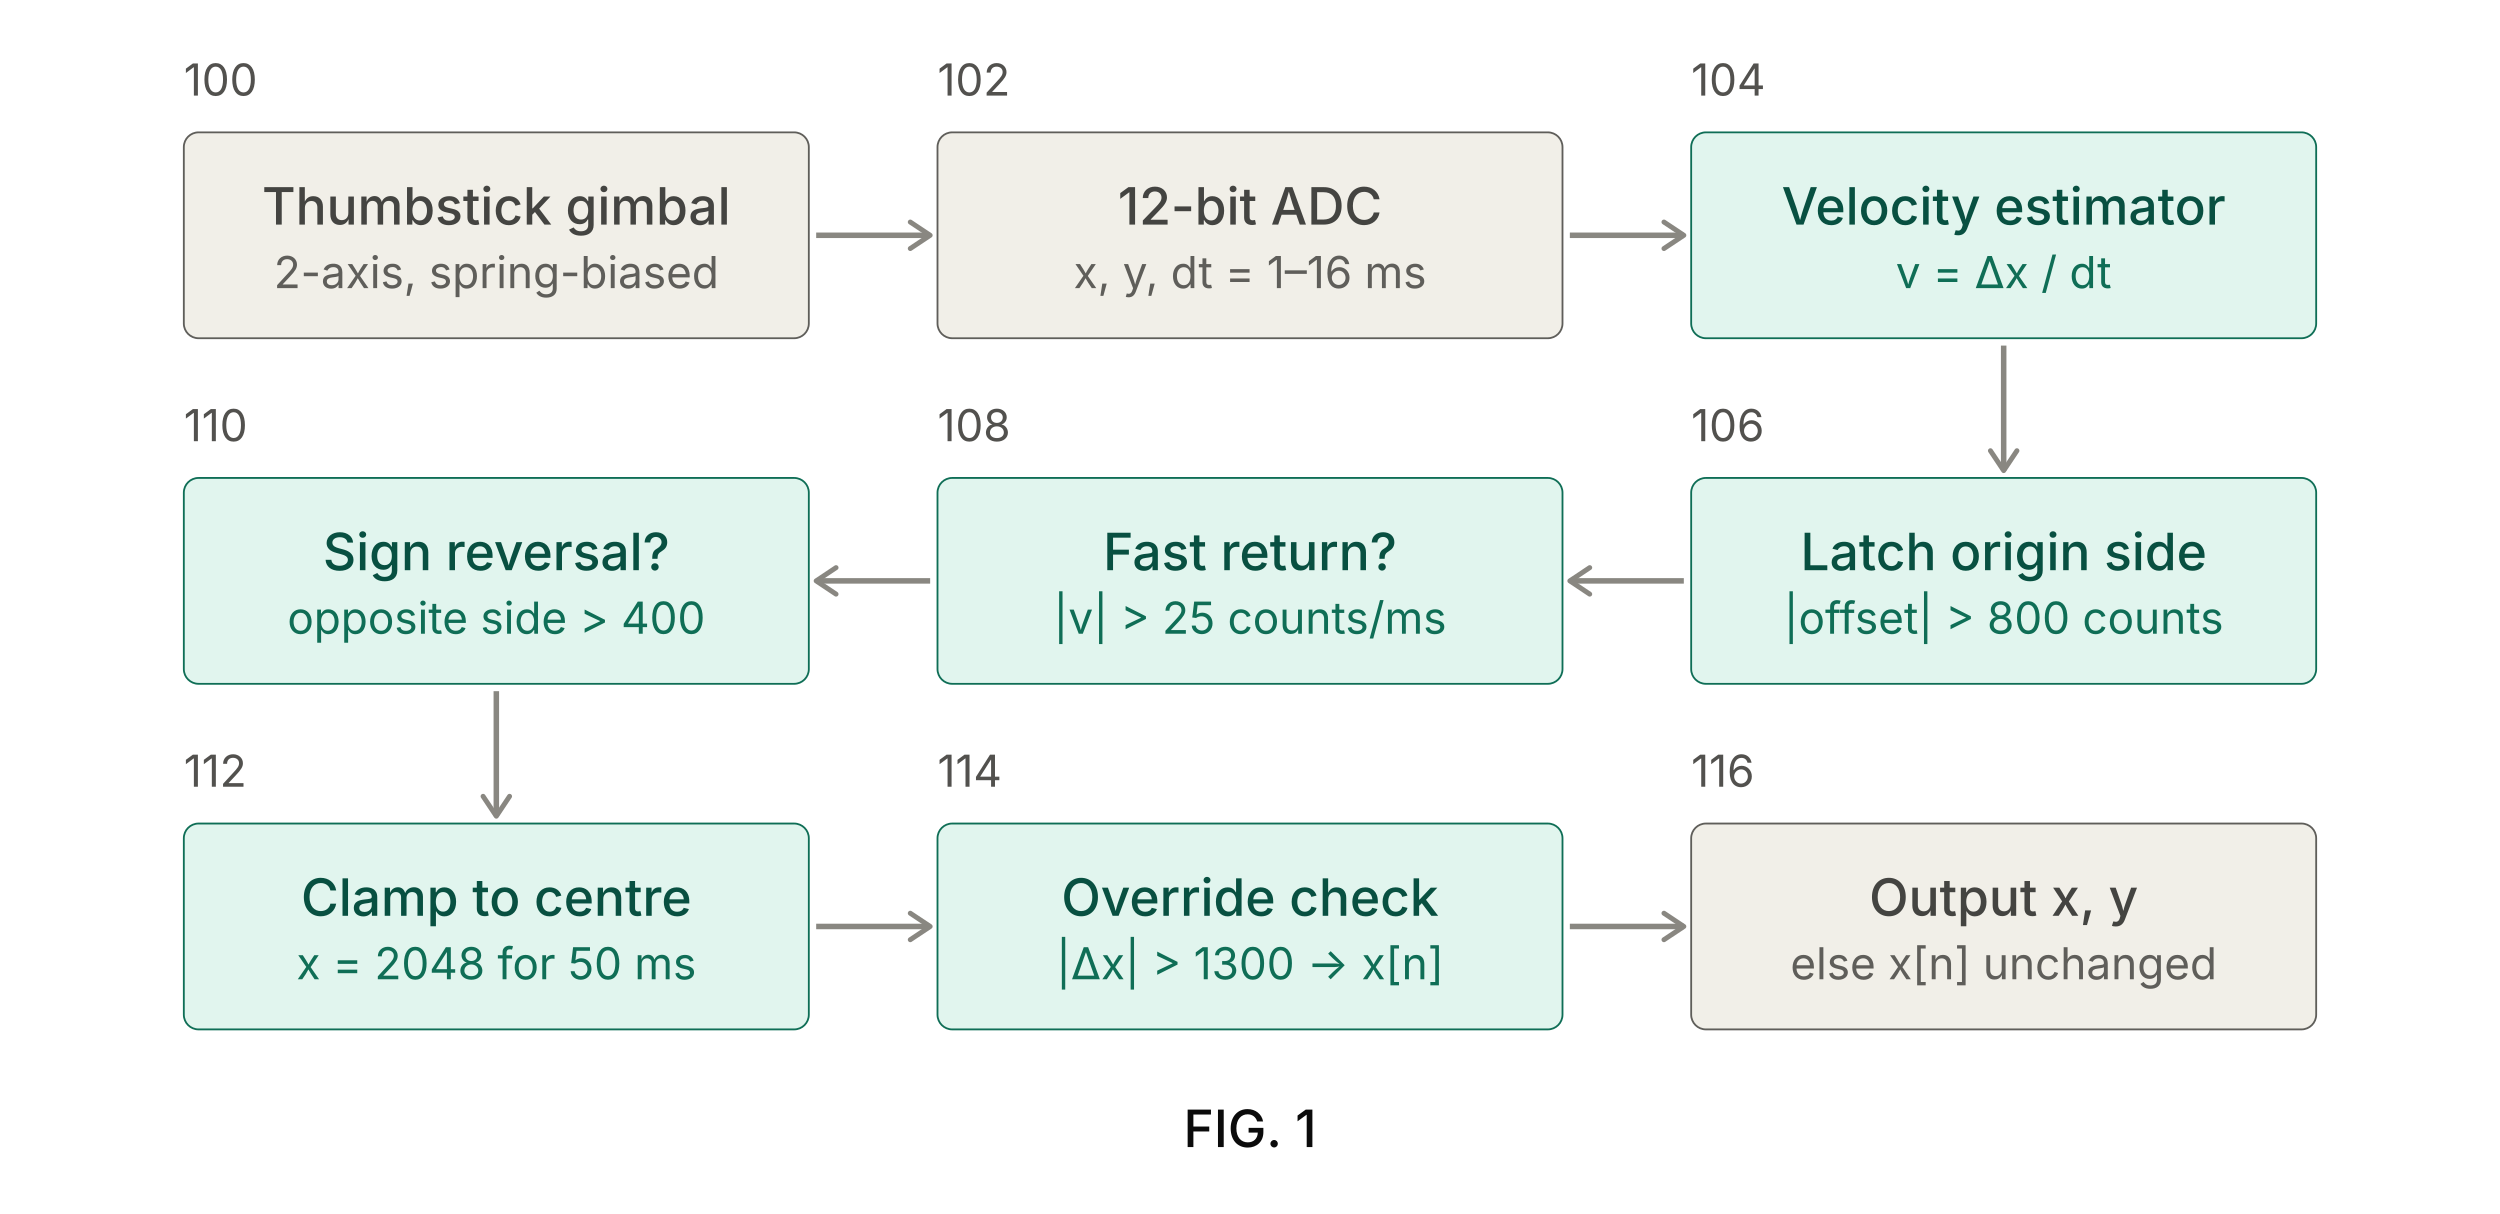
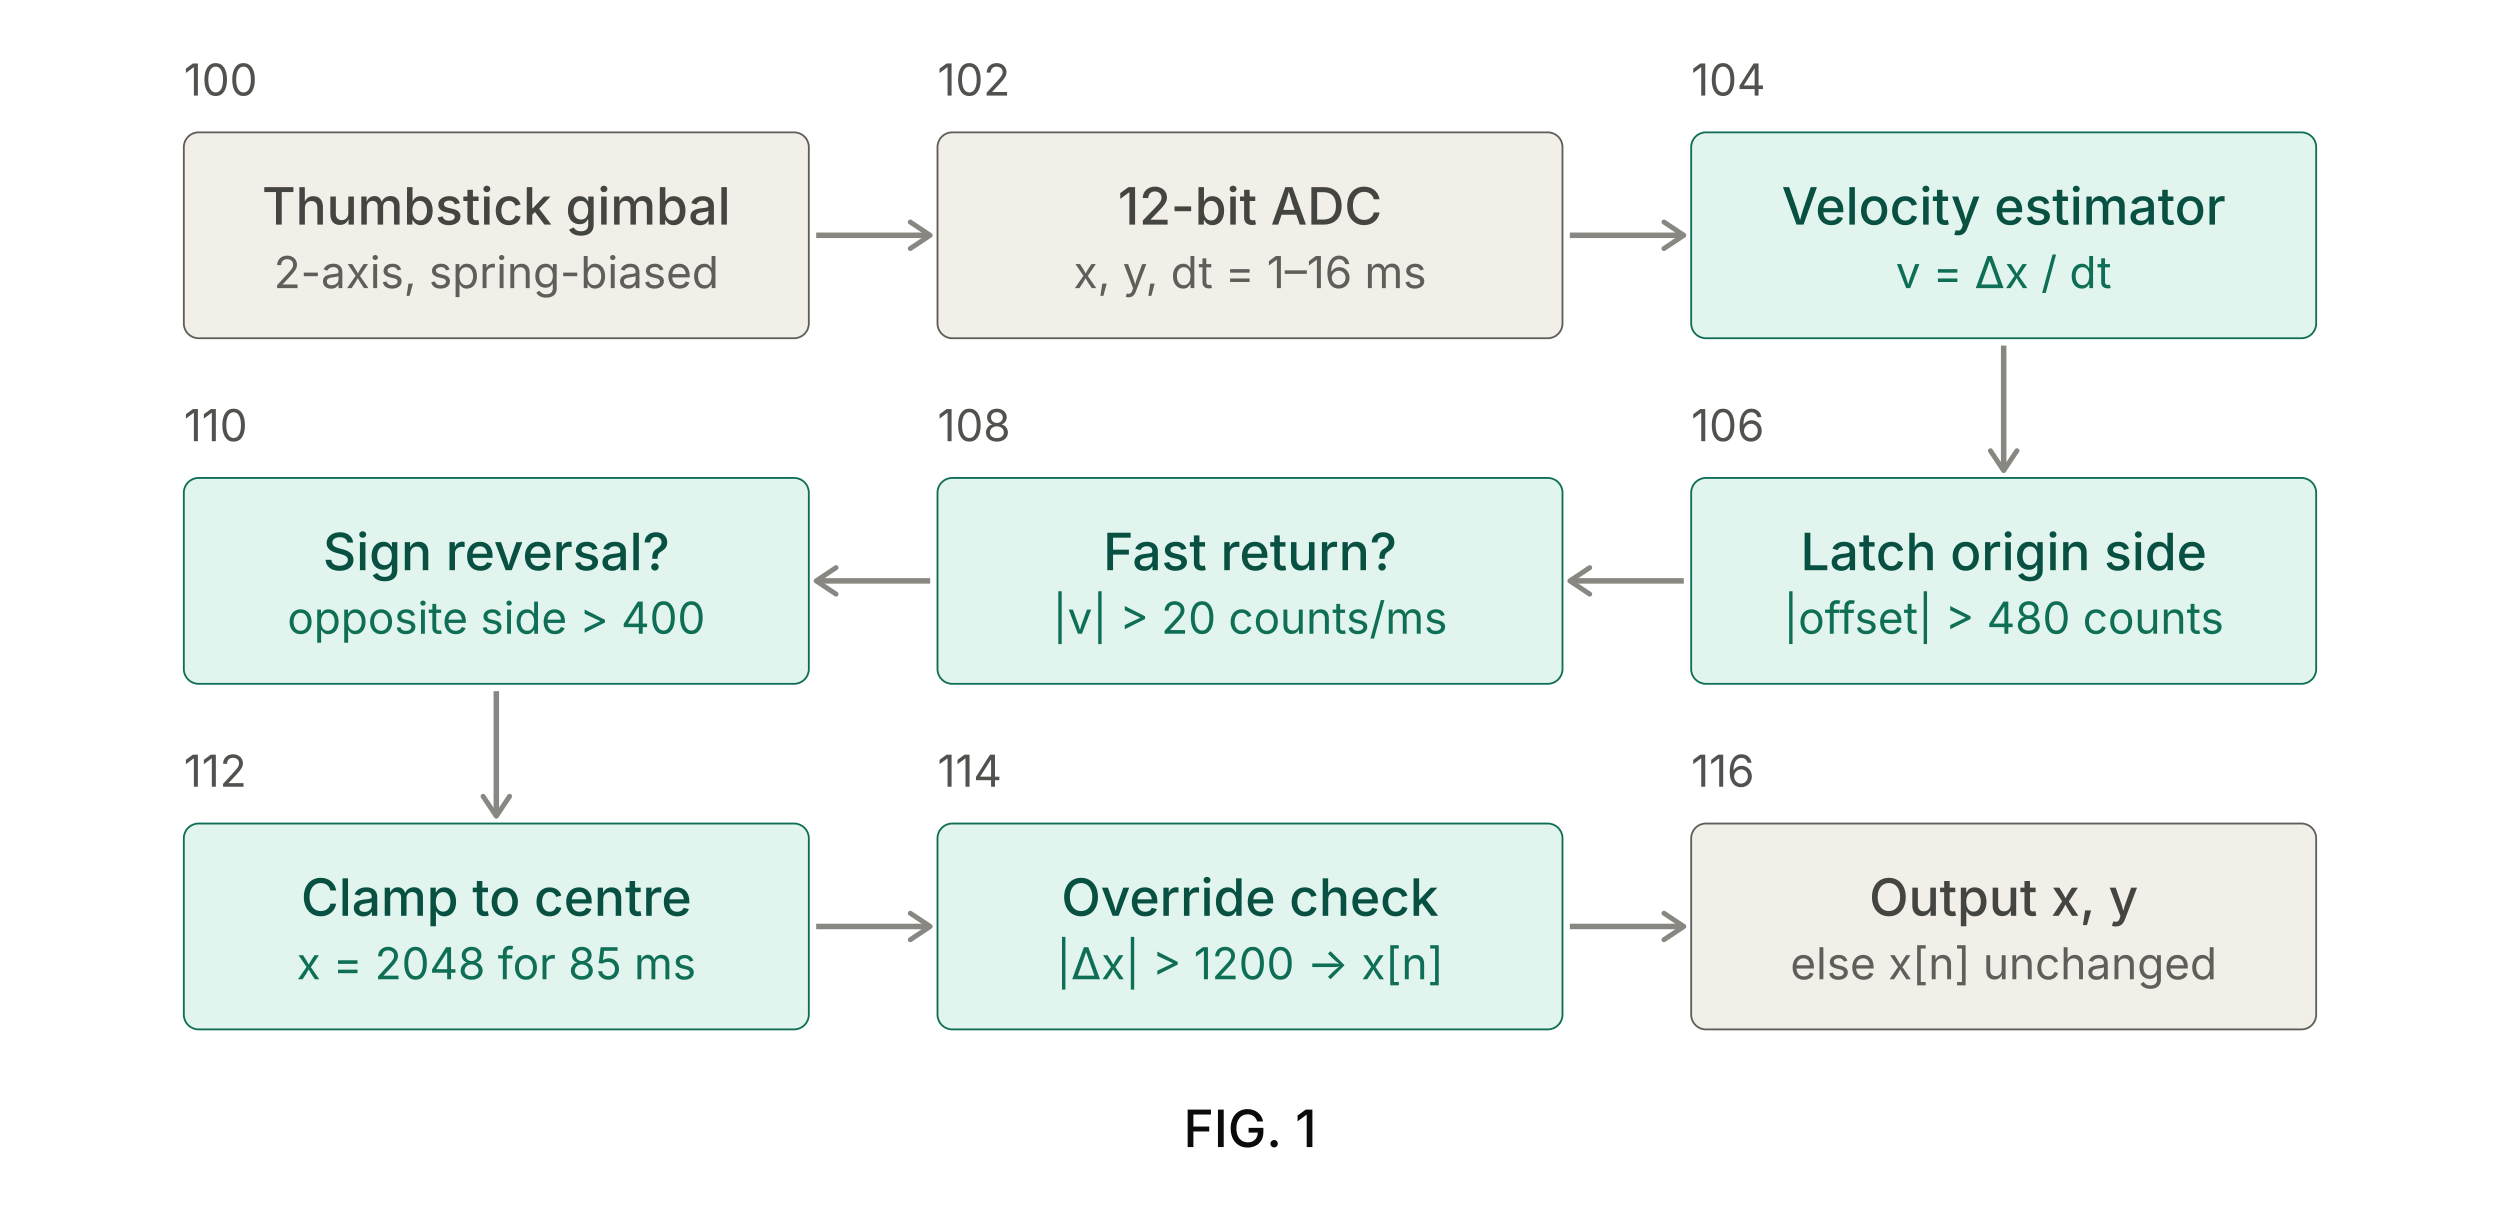
<svg xmlns="http://www.w3.org/2000/svg" width="100%" viewBox="0 0 680 330" role="img" style="">
  <defs>
    <marker id="arrow" viewBox="0 0 10 10" refX="8" refY="5" markerWidth="6" markerHeight="6" orient="auto-start-reverse">
      <path d="M2 1L8 5L2 9" fill="none" stroke="context-stroke" stroke-width="1.5" stroke-linecap="round" stroke-linejoin="round" />
    </marker>
  </defs>
  <text x="50" y="26" style="fill:rgb(82, 81, 78);stroke:none;color:rgb(11, 11, 11);stroke-width:1px;stroke-linecap:butt;stroke-linejoin:miter;opacity:1;font-family:anthropic-sans, -apple-system, BlinkMacSystemFont, &quot;Segoe UI&quot;, sans-serif;font-size:12px;font-weight:400;text-anchor:start;dominant-baseline:auto">100</text>
  <text x="255" y="26" style="fill:rgb(82, 81, 78);stroke:none;color:rgb(11, 11, 11);stroke-width:1px;stroke-linecap:butt;stroke-linejoin:miter;opacity:1;font-family:anthropic-sans, -apple-system, BlinkMacSystemFont, &quot;Segoe UI&quot;, sans-serif;font-size:12px;font-weight:400;text-anchor:start;dominant-baseline:auto">102</text>
  <text x="460" y="26" style="fill:rgb(82, 81, 78);stroke:none;color:rgb(11, 11, 11);stroke-width:1px;stroke-linecap:butt;stroke-linejoin:miter;opacity:1;font-family:anthropic-sans, -apple-system, BlinkMacSystemFont, &quot;Segoe UI&quot;, sans-serif;font-size:12px;font-weight:400;text-anchor:start;dominant-baseline:auto">104</text>
  <text x="460" y="120" style="fill:rgb(82, 81, 78);stroke:none;color:rgb(11, 11, 11);stroke-width:1px;stroke-linecap:butt;stroke-linejoin:miter;opacity:1;font-family:anthropic-sans, -apple-system, BlinkMacSystemFont, &quot;Segoe UI&quot;, sans-serif;font-size:12px;font-weight:400;text-anchor:start;dominant-baseline:auto">106</text>
  <text x="255" y="120" style="fill:rgb(82, 81, 78);stroke:none;color:rgb(11, 11, 11);stroke-width:1px;stroke-linecap:butt;stroke-linejoin:miter;opacity:1;font-family:anthropic-sans, -apple-system, BlinkMacSystemFont, &quot;Segoe UI&quot;, sans-serif;font-size:12px;font-weight:400;text-anchor:start;dominant-baseline:auto">108</text>
  <text x="50" y="120" style="fill:rgb(82, 81, 78);stroke:none;color:rgb(11, 11, 11);stroke-width:1px;stroke-linecap:butt;stroke-linejoin:miter;opacity:1;font-family:anthropic-sans, -apple-system, BlinkMacSystemFont, &quot;Segoe UI&quot;, sans-serif;font-size:12px;font-weight:400;text-anchor:start;dominant-baseline:auto">110</text>
  <text x="50" y="214" style="fill:rgb(82, 81, 78);stroke:none;color:rgb(11, 11, 11);stroke-width:1px;stroke-linecap:butt;stroke-linejoin:miter;opacity:1;font-family:anthropic-sans, -apple-system, BlinkMacSystemFont, &quot;Segoe UI&quot;, sans-serif;font-size:12px;font-weight:400;text-anchor:start;dominant-baseline:auto">112</text>
  <text x="255" y="214" style="fill:rgb(82, 81, 78);stroke:none;color:rgb(11, 11, 11);stroke-width:1px;stroke-linecap:butt;stroke-linejoin:miter;opacity:1;font-family:anthropic-sans, -apple-system, BlinkMacSystemFont, &quot;Segoe UI&quot;, sans-serif;font-size:12px;font-weight:400;text-anchor:start;dominant-baseline:auto">114</text>
  <text x="460" y="214" style="fill:rgb(82, 81, 78);stroke:none;color:rgb(11, 11, 11);stroke-width:1px;stroke-linecap:butt;stroke-linejoin:miter;opacity:1;font-family:anthropic-sans, -apple-system, BlinkMacSystemFont, &quot;Segoe UI&quot;, sans-serif;font-size:12px;font-weight:400;text-anchor:start;dominant-baseline:auto">116</text>
  <g style="fill:rgb(0, 0, 0);stroke:none;color:rgb(11, 11, 11);stroke-width:1px;stroke-linecap:butt;stroke-linejoin:miter;opacity:1;font-family:anthropic-sans, -apple-system, BlinkMacSystemFont, &quot;Segoe UI&quot;, sans-serif;font-size:16px;font-weight:400;text-anchor:start;dominant-baseline:auto">
    <rect x="50" y="36" width="170" height="56" rx="4" stroke-width="0.5" style="fill:rgb(241, 239, 232);stroke:rgb(95, 94, 90);color:rgb(11, 11, 11);stroke-width:0.5px;stroke-linecap:butt;stroke-linejoin:miter;opacity:1;font-family:anthropic-sans, -apple-system, BlinkMacSystemFont, &quot;Segoe UI&quot;, sans-serif;font-size:16px;font-weight:400;text-anchor:start;dominant-baseline:auto" />
    <text x="135" y="56" text-anchor="middle" dominant-baseline="central" style="fill:rgb(68, 68, 65);stroke:none;color:rgb(11, 11, 11);stroke-width:1px;stroke-linecap:butt;stroke-linejoin:miter;opacity:1;font-family:anthropic-sans, -apple-system, BlinkMacSystemFont, &quot;Segoe UI&quot;, sans-serif;font-size:14px;font-weight:500;text-anchor:middle;dominant-baseline:central">Thumbstick gimbal</text>
    <text x="135" y="74" text-anchor="middle" dominant-baseline="central" style="fill:rgb(95, 94, 90);stroke:none;color:rgb(11, 11, 11);stroke-width:1px;stroke-linecap:butt;stroke-linejoin:miter;opacity:1;font-family:anthropic-sans, -apple-system, BlinkMacSystemFont, &quot;Segoe UI&quot;, sans-serif;font-size:12px;font-weight:400;text-anchor:middle;dominant-baseline:central">2-axis, spring-biased</text>
  </g>
  <g style="fill:rgb(0, 0, 0);stroke:none;color:rgb(11, 11, 11);stroke-width:1px;stroke-linecap:butt;stroke-linejoin:miter;opacity:1;font-family:anthropic-sans, -apple-system, BlinkMacSystemFont, &quot;Segoe UI&quot;, sans-serif;font-size:16px;font-weight:400;text-anchor:start;dominant-baseline:auto">
    <rect x="255" y="36" width="170" height="56" rx="4" stroke-width="0.5" style="fill:rgb(241, 239, 232);stroke:rgb(95, 94, 90);color:rgb(11, 11, 11);stroke-width:0.5px;stroke-linecap:butt;stroke-linejoin:miter;opacity:1;font-family:anthropic-sans, -apple-system, BlinkMacSystemFont, &quot;Segoe UI&quot;, sans-serif;font-size:16px;font-weight:400;text-anchor:start;dominant-baseline:auto" />
    <text x="340" y="56" text-anchor="middle" dominant-baseline="central" style="fill:rgb(68, 68, 65);stroke:none;color:rgb(11, 11, 11);stroke-width:1px;stroke-linecap:butt;stroke-linejoin:miter;opacity:1;font-family:anthropic-sans, -apple-system, BlinkMacSystemFont, &quot;Segoe UI&quot;, sans-serif;font-size:14px;font-weight:500;text-anchor:middle;dominant-baseline:central">12-bit ADC</text>
    <text x="340" y="74" text-anchor="middle" dominant-baseline="central" style="fill:rgb(95, 94, 90);stroke:none;color:rgb(11, 11, 11);stroke-width:1px;stroke-linecap:butt;stroke-linejoin:miter;opacity:1;font-family:anthropic-sans, -apple-system, BlinkMacSystemFont, &quot;Segoe UI&quot;, sans-serif;font-size:12px;font-weight:400;text-anchor:middle;dominant-baseline:central">x, y, dt = 1–16 ms</text>
  </g>
  <g style="fill:rgb(0, 0, 0);stroke:none;color:rgb(11, 11, 11);stroke-width:1px;stroke-linecap:butt;stroke-linejoin:miter;opacity:1;font-family:anthropic-sans, -apple-system, BlinkMacSystemFont, &quot;Segoe UI&quot;, sans-serif;font-size:16px;font-weight:400;text-anchor:start;dominant-baseline:auto">
    <rect x="460" y="36" width="170" height="56" rx="4" stroke-width="0.5" style="fill:rgb(225, 245, 238);stroke:rgb(15, 110, 86);color:rgb(11, 11, 11);stroke-width:0.5px;stroke-linecap:butt;stroke-linejoin:miter;opacity:1;font-family:anthropic-sans, -apple-system, BlinkMacSystemFont, &quot;Segoe UI&quot;, sans-serif;font-size:16px;font-weight:400;text-anchor:start;dominant-baseline:auto" />
    <text x="545" y="56" text-anchor="middle" dominant-baseline="central" style="fill:rgb(8, 80, 65);stroke:none;color:rgb(11, 11, 11);stroke-width:1px;stroke-linecap:butt;stroke-linejoin:miter;opacity:1;font-family:anthropic-sans, -apple-system, BlinkMacSystemFont, &quot;Segoe UI&quot;, sans-serif;font-size:14px;font-weight:500;text-anchor:middle;dominant-baseline:central">Velocity estimator</text>
    <text x="545" y="74" text-anchor="middle" dominant-baseline="central" style="fill:rgb(15, 110, 86);stroke:none;color:rgb(11, 11, 11);stroke-width:1px;stroke-linecap:butt;stroke-linejoin:miter;opacity:1;font-family:anthropic-sans, -apple-system, BlinkMacSystemFont, &quot;Segoe UI&quot;, sans-serif;font-size:12px;font-weight:400;text-anchor:middle;dominant-baseline:central">v = Δx / dt</text>
  </g>
  <g style="fill:rgb(0, 0, 0);stroke:none;color:rgb(11, 11, 11);stroke-width:1px;stroke-linecap:butt;stroke-linejoin:miter;opacity:1;font-family:anthropic-sans, -apple-system, BlinkMacSystemFont, &quot;Segoe UI&quot;, sans-serif;font-size:16px;font-weight:400;text-anchor:start;dominant-baseline:auto">
    <rect x="460" y="130" width="170" height="56" rx="4" stroke-width="0.5" style="fill:rgb(225, 245, 238);stroke:rgb(15, 110, 86);color:rgb(11, 11, 11);stroke-width:0.5px;stroke-linecap:butt;stroke-linejoin:miter;opacity:1;font-family:anthropic-sans, -apple-system, BlinkMacSystemFont, &quot;Segoe UI&quot;, sans-serif;font-size:16px;font-weight:400;text-anchor:start;dominant-baseline:auto" />
    <text x="545" y="150" text-anchor="middle" dominant-baseline="central" style="fill:rgb(8, 80, 65);stroke:none;color:rgb(11, 11, 11);stroke-width:1px;stroke-linecap:butt;stroke-linejoin:miter;opacity:1;font-family:anthropic-sans, -apple-system, BlinkMacSystemFont, &quot;Segoe UI&quot;, sans-serif;font-size:14px;font-weight:500;text-anchor:middle;dominant-baseline:central">Latch origin side</text>
-     <text x="545" y="168" text-anchor="middle" dominant-baseline="central" style="fill:rgb(15, 110, 86);stroke:none;color:rgb(11, 11, 11);stroke-width:1px;stroke-linecap:butt;stroke-linejoin:miter;opacity:1;font-family:anthropic-sans, -apple-system, BlinkMacSystemFont, &quot;Segoe UI&quot;, sans-serif;font-size:12px;font-weight:400;text-anchor:middle;dominant-baseline:central">|offset| &gt; 800 counts</text>
+     <text x="545" y="168" text-anchor="middle" dominant-baseline="central" style="fill:rgb(15, 110, 86);stroke:none;color:rgb(11, 11, 11);stroke-width:1px;stroke-linecap:butt;stroke-linejoin:miter;opacity:1;font-family:anthropic-sans, -apple-system, BlinkMacSystemFont, &quot;Segoe UI&quot;, sans-serif;font-size:12px;font-weight:400;text-anchor:middle;dominant-baseline:central">|offset| &gt; 480 counts</text>
  </g>
  <g style="fill:rgb(0, 0, 0);stroke:none;color:rgb(11, 11, 11);stroke-width:1px;stroke-linecap:butt;stroke-linejoin:miter;opacity:1;font-family:anthropic-sans, -apple-system, BlinkMacSystemFont, &quot;Segoe UI&quot;, sans-serif;font-size:16px;font-weight:400;text-anchor:start;dominant-baseline:auto">
    <rect x="255" y="130" width="170" height="56" rx="4" stroke-width="0.5" style="fill:rgb(225, 245, 238);stroke:rgb(15, 110, 86);color:rgb(11, 11, 11);stroke-width:0.5px;stroke-linecap:butt;stroke-linejoin:miter;opacity:1;font-family:anthropic-sans, -apple-system, BlinkMacSystemFont, &quot;Segoe UI&quot;, sans-serif;font-size:16px;font-weight:400;text-anchor:start;dominant-baseline:auto" />
    <text x="340" y="150" text-anchor="middle" dominant-baseline="central" style="fill:rgb(8, 80, 65);stroke:none;color:rgb(11, 11, 11);stroke-width:1px;stroke-linecap:butt;stroke-linejoin:miter;opacity:1;font-family:anthropic-sans, -apple-system, BlinkMacSystemFont, &quot;Segoe UI&quot;, sans-serif;font-size:14px;font-weight:500;text-anchor:middle;dominant-baseline:central">Fast return?</text>
-     <text x="340" y="168" text-anchor="middle" dominant-baseline="central" style="fill:rgb(15, 110, 86);stroke:none;color:rgb(11, 11, 11);stroke-width:1px;stroke-linecap:butt;stroke-linejoin:miter;opacity:1;font-family:anthropic-sans, -apple-system, BlinkMacSystemFont, &quot;Segoe UI&quot;, sans-serif;font-size:12px;font-weight:400;text-anchor:middle;dominant-baseline:central">|v| &gt; 25 counts/ms</text>
+     <text x="340" y="168" text-anchor="middle" dominant-baseline="central" style="fill:rgb(15, 110, 86);stroke:none;color:rgb(11, 11, 11);stroke-width:1px;stroke-linecap:butt;stroke-linejoin:miter;opacity:1;font-family:anthropic-sans, -apple-system, BlinkMacSystemFont, &quot;Segoe UI&quot;, sans-serif;font-size:12px;font-weight:400;text-anchor:middle;dominant-baseline:central">|v| &gt; 20 counts/ms</text>
  </g>
  <g style="fill:rgb(0, 0, 0);stroke:none;color:rgb(11, 11, 11);stroke-width:1px;stroke-linecap:butt;stroke-linejoin:miter;opacity:1;font-family:anthropic-sans, -apple-system, BlinkMacSystemFont, &quot;Segoe UI&quot;, sans-serif;font-size:16px;font-weight:400;text-anchor:start;dominant-baseline:auto">
    <rect x="50" y="130" width="170" height="56" rx="4" stroke-width="0.5" style="fill:rgb(225, 245, 238);stroke:rgb(15, 110, 86);color:rgb(11, 11, 11);stroke-width:0.5px;stroke-linecap:butt;stroke-linejoin:miter;opacity:1;font-family:anthropic-sans, -apple-system, BlinkMacSystemFont, &quot;Segoe UI&quot;, sans-serif;font-size:16px;font-weight:400;text-anchor:start;dominant-baseline:auto" />
    <text x="135" y="150" text-anchor="middle" dominant-baseline="central" style="fill:rgb(8, 80, 65);stroke:none;color:rgb(11, 11, 11);stroke-width:1px;stroke-linecap:butt;stroke-linejoin:miter;opacity:1;font-family:anthropic-sans, -apple-system, BlinkMacSystemFont, &quot;Segoe UI&quot;, sans-serif;font-size:14px;font-weight:500;text-anchor:middle;dominant-baseline:central">Sign reversal?</text>
    <text x="135" y="168" text-anchor="middle" dominant-baseline="central" style="fill:rgb(15, 110, 86);stroke:none;color:rgb(11, 11, 11);stroke-width:1px;stroke-linecap:butt;stroke-linejoin:miter;opacity:1;font-family:anthropic-sans, -apple-system, BlinkMacSystemFont, &quot;Segoe UI&quot;, sans-serif;font-size:12px;font-weight:400;text-anchor:middle;dominant-baseline:central">opposite side &gt; 400</text>
  </g>
  <g style="fill:rgb(0, 0, 0);stroke:none;color:rgb(11, 11, 11);stroke-width:1px;stroke-linecap:butt;stroke-linejoin:miter;opacity:1;font-family:anthropic-sans, -apple-system, BlinkMacSystemFont, &quot;Segoe UI&quot;, sans-serif;font-size:16px;font-weight:400;text-anchor:start;dominant-baseline:auto">
    <rect x="50" y="224" width="170" height="56" rx="4" stroke-width="0.5" style="fill:rgb(225, 245, 238);stroke:rgb(15, 110, 86);color:rgb(11, 11, 11);stroke-width:0.5px;stroke-linecap:butt;stroke-linejoin:miter;opacity:1;font-family:anthropic-sans, -apple-system, BlinkMacSystemFont, &quot;Segoe UI&quot;, sans-serif;font-size:16px;font-weight:400;text-anchor:start;dominant-baseline:auto" />
    <text x="135" y="244" text-anchor="middle" dominant-baseline="central" style="fill:rgb(8, 80, 65);stroke:none;color:rgb(11, 11, 11);stroke-width:1px;stroke-linecap:butt;stroke-linejoin:miter;opacity:1;font-family:anthropic-sans, -apple-system, BlinkMacSystemFont, &quot;Segoe UI&quot;, sans-serif;font-size:14px;font-weight:500;text-anchor:middle;dominant-baseline:central">Clamp to centre</text>
-     <text x="135" y="262" text-anchor="middle" dominant-baseline="central" style="fill:rgb(15, 110, 86);stroke:none;color:rgb(11, 11, 11);stroke-width:1px;stroke-linecap:butt;stroke-linejoin:miter;opacity:1;font-family:anthropic-sans, -apple-system, BlinkMacSystemFont, &quot;Segoe UI&quot;, sans-serif;font-size:12px;font-weight:400;text-anchor:middle;dominant-baseline:central">x = 2048 for 50 ms</text>
+     <text x="135" y="262" text-anchor="middle" dominant-baseline="central" style="fill:rgb(15, 110, 86);stroke:none;color:rgb(11, 11, 11);stroke-width:1px;stroke-linecap:butt;stroke-linejoin:miter;opacity:1;font-family:anthropic-sans, -apple-system, BlinkMacSystemFont, &quot;Segoe UI&quot;, sans-serif;font-size:12px;font-weight:400;text-anchor:middle;dominant-baseline:central">x = 2048 for 85 ms</text>
  </g>
  <g style="fill:rgb(0, 0, 0);stroke:none;color:rgb(11, 11, 11);stroke-width:1px;stroke-linecap:butt;stroke-linejoin:miter;opacity:1;font-family:anthropic-sans, -apple-system, BlinkMacSystemFont, &quot;Segoe UI&quot;, sans-serif;font-size:16px;font-weight:400;text-anchor:start;dominant-baseline:auto">
    <rect x="255" y="224" width="170" height="56" rx="4" stroke-width="0.5" style="fill:rgb(225, 245, 238);stroke:rgb(15, 110, 86);color:rgb(11, 11, 11);stroke-width:0.5px;stroke-linecap:butt;stroke-linejoin:miter;opacity:1;font-family:anthropic-sans, -apple-system, BlinkMacSystemFont, &quot;Segoe UI&quot;, sans-serif;font-size:16px;font-weight:400;text-anchor:start;dominant-baseline:auto" />
    <text x="340" y="244" text-anchor="middle" dominant-baseline="central" style="fill:rgb(8, 80, 65);stroke:none;color:rgb(11, 11, 11);stroke-width:1px;stroke-linecap:butt;stroke-linejoin:miter;opacity:1;font-family:anthropic-sans, -apple-system, BlinkMacSystemFont, &quot;Segoe UI&quot;, sans-serif;font-size:14px;font-weight:500;text-anchor:middle;dominant-baseline:central">Override check</text>
-     <text x="340" y="262" text-anchor="middle" dominant-baseline="central" style="fill:rgb(15, 110, 86);stroke:none;color:rgb(11, 11, 11);stroke-width:1px;stroke-linecap:butt;stroke-linejoin:miter;opacity:1;font-family:anthropic-sans, -apple-system, BlinkMacSystemFont, &quot;Segoe UI&quot;, sans-serif;font-size:12px;font-weight:400;text-anchor:middle;dominant-baseline:central">|Δx| &gt; 1300 → x[n]</text>
+     <text x="340" y="262" text-anchor="middle" dominant-baseline="central" style="fill:rgb(15, 110, 86);stroke:none;color:rgb(11, 11, 11);stroke-width:1px;stroke-linecap:butt;stroke-linejoin:miter;opacity:1;font-family:anthropic-sans, -apple-system, BlinkMacSystemFont, &quot;Segoe UI&quot;, sans-serif;font-size:12px;font-weight:400;text-anchor:middle;dominant-baseline:central">|Δx| &gt; 1200 → x[n]</text>
  </g>
  <g style="fill:rgb(0, 0, 0);stroke:none;color:rgb(11, 11, 11);stroke-width:1px;stroke-linecap:butt;stroke-linejoin:miter;opacity:1;font-family:anthropic-sans, -apple-system, BlinkMacSystemFont, &quot;Segoe UI&quot;, sans-serif;font-size:16px;font-weight:400;text-anchor:start;dominant-baseline:auto">
    <rect x="460" y="224" width="170" height="56" rx="4" stroke-width="0.5" style="fill:rgb(241, 239, 232);stroke:rgb(95, 94, 90);color:rgb(11, 11, 11);stroke-width:0.5px;stroke-linecap:butt;stroke-linejoin:miter;opacity:1;font-family:anthropic-sans, -apple-system, BlinkMacSystemFont, &quot;Segoe UI&quot;, sans-serif;font-size:16px;font-weight:400;text-anchor:start;dominant-baseline:auto" />
    <text x="545" y="244" text-anchor="middle" dominant-baseline="central" style="fill:rgb(68, 68, 65);stroke:none;color:rgb(11, 11, 11);stroke-width:1px;stroke-linecap:butt;stroke-linejoin:miter;opacity:1;font-family:anthropic-sans, -apple-system, BlinkMacSystemFont, &quot;Segoe UI&quot;, sans-serif;font-size:14px;font-weight:500;text-anchor:middle;dominant-baseline:central">Output x, y</text>
    <text x="545" y="262" text-anchor="middle" dominant-baseline="central" style="fill:rgb(95, 94, 90);stroke:none;color:rgb(11, 11, 11);stroke-width:1px;stroke-linecap:butt;stroke-linejoin:miter;opacity:1;font-family:anthropic-sans, -apple-system, BlinkMacSystemFont, &quot;Segoe UI&quot;, sans-serif;font-size:12px;font-weight:400;text-anchor:middle;dominant-baseline:central">else x[n] unchanged</text>
  </g>
  <line x1="222" y1="64" x2="253" y2="64" marker-end="url(#arrow)" style="fill:none;stroke:rgb(137, 135, 129);color:rgb(11, 11, 11);stroke-width:1.5px;stroke-linecap:butt;stroke-linejoin:miter;opacity:1;font-family:anthropic-sans, -apple-system, BlinkMacSystemFont, &quot;Segoe UI&quot;, sans-serif;font-size:16px;font-weight:400;text-anchor:start;dominant-baseline:auto" />
  <line x1="427" y1="64" x2="458" y2="64" marker-end="url(#arrow)" style="fill:none;stroke:rgb(137, 135, 129);color:rgb(11, 11, 11);stroke-width:1.5px;stroke-linecap:butt;stroke-linejoin:miter;opacity:1;font-family:anthropic-sans, -apple-system, BlinkMacSystemFont, &quot;Segoe UI&quot;, sans-serif;font-size:16px;font-weight:400;text-anchor:start;dominant-baseline:auto" />
  <line x1="545" y1="94" x2="545" y2="128" marker-end="url(#arrow)" style="fill:none;stroke:rgb(137, 135, 129);color:rgb(11, 11, 11);stroke-width:1.5px;stroke-linecap:butt;stroke-linejoin:miter;opacity:1;font-family:anthropic-sans, -apple-system, BlinkMacSystemFont, &quot;Segoe UI&quot;, sans-serif;font-size:16px;font-weight:400;text-anchor:start;dominant-baseline:auto" />
  <line x1="458" y1="158" x2="427" y2="158" marker-end="url(#arrow)" style="fill:none;stroke:rgb(137, 135, 129);color:rgb(11, 11, 11);stroke-width:1.5px;stroke-linecap:butt;stroke-linejoin:miter;opacity:1;font-family:anthropic-sans, -apple-system, BlinkMacSystemFont, &quot;Segoe UI&quot;, sans-serif;font-size:16px;font-weight:400;text-anchor:start;dominant-baseline:auto" />
  <line x1="253" y1="158" x2="222" y2="158" marker-end="url(#arrow)" style="fill:none;stroke:rgb(137, 135, 129);color:rgb(11, 11, 11);stroke-width:1.5px;stroke-linecap:butt;stroke-linejoin:miter;opacity:1;font-family:anthropic-sans, -apple-system, BlinkMacSystemFont, &quot;Segoe UI&quot;, sans-serif;font-size:16px;font-weight:400;text-anchor:start;dominant-baseline:auto" />
  <line x1="135" y1="188" x2="135" y2="222" marker-end="url(#arrow)" style="fill:none;stroke:rgb(137, 135, 129);color:rgb(11, 11, 11);stroke-width:1.5px;stroke-linecap:butt;stroke-linejoin:miter;opacity:1;font-family:anthropic-sans, -apple-system, BlinkMacSystemFont, &quot;Segoe UI&quot;, sans-serif;font-size:16px;font-weight:400;text-anchor:start;dominant-baseline:auto" />
  <line x1="222" y1="252" x2="253" y2="252" marker-end="url(#arrow)" style="fill:none;stroke:rgb(137, 135, 129);color:rgb(11, 11, 11);stroke-width:1.5px;stroke-linecap:butt;stroke-linejoin:miter;opacity:1;font-family:anthropic-sans, -apple-system, BlinkMacSystemFont, &quot;Segoe UI&quot;, sans-serif;font-size:16px;font-weight:400;text-anchor:start;dominant-baseline:auto" />
  <line x1="427" y1="252" x2="458" y2="252" marker-end="url(#arrow)" style="fill:none;stroke:rgb(137, 135, 129);color:rgb(11, 11, 11);stroke-width:1.5px;stroke-linecap:butt;stroke-linejoin:miter;opacity:1;font-family:anthropic-sans, -apple-system, BlinkMacSystemFont, &quot;Segoe UI&quot;, sans-serif;font-size:16px;font-weight:400;text-anchor:start;dominant-baseline:auto" />
  <text x="340" y="312" text-anchor="middle" style="fill:rgb(11, 11, 11);stroke:none;color:rgb(11, 11, 11);stroke-width:1px;stroke-linecap:butt;stroke-linejoin:miter;opacity:1;font-family:anthropic-sans, -apple-system, BlinkMacSystemFont, &quot;Segoe UI&quot;, sans-serif;font-size:14px;font-weight:500;text-anchor:middle;dominant-baseline:auto">FIG. 1</text>
</svg>
